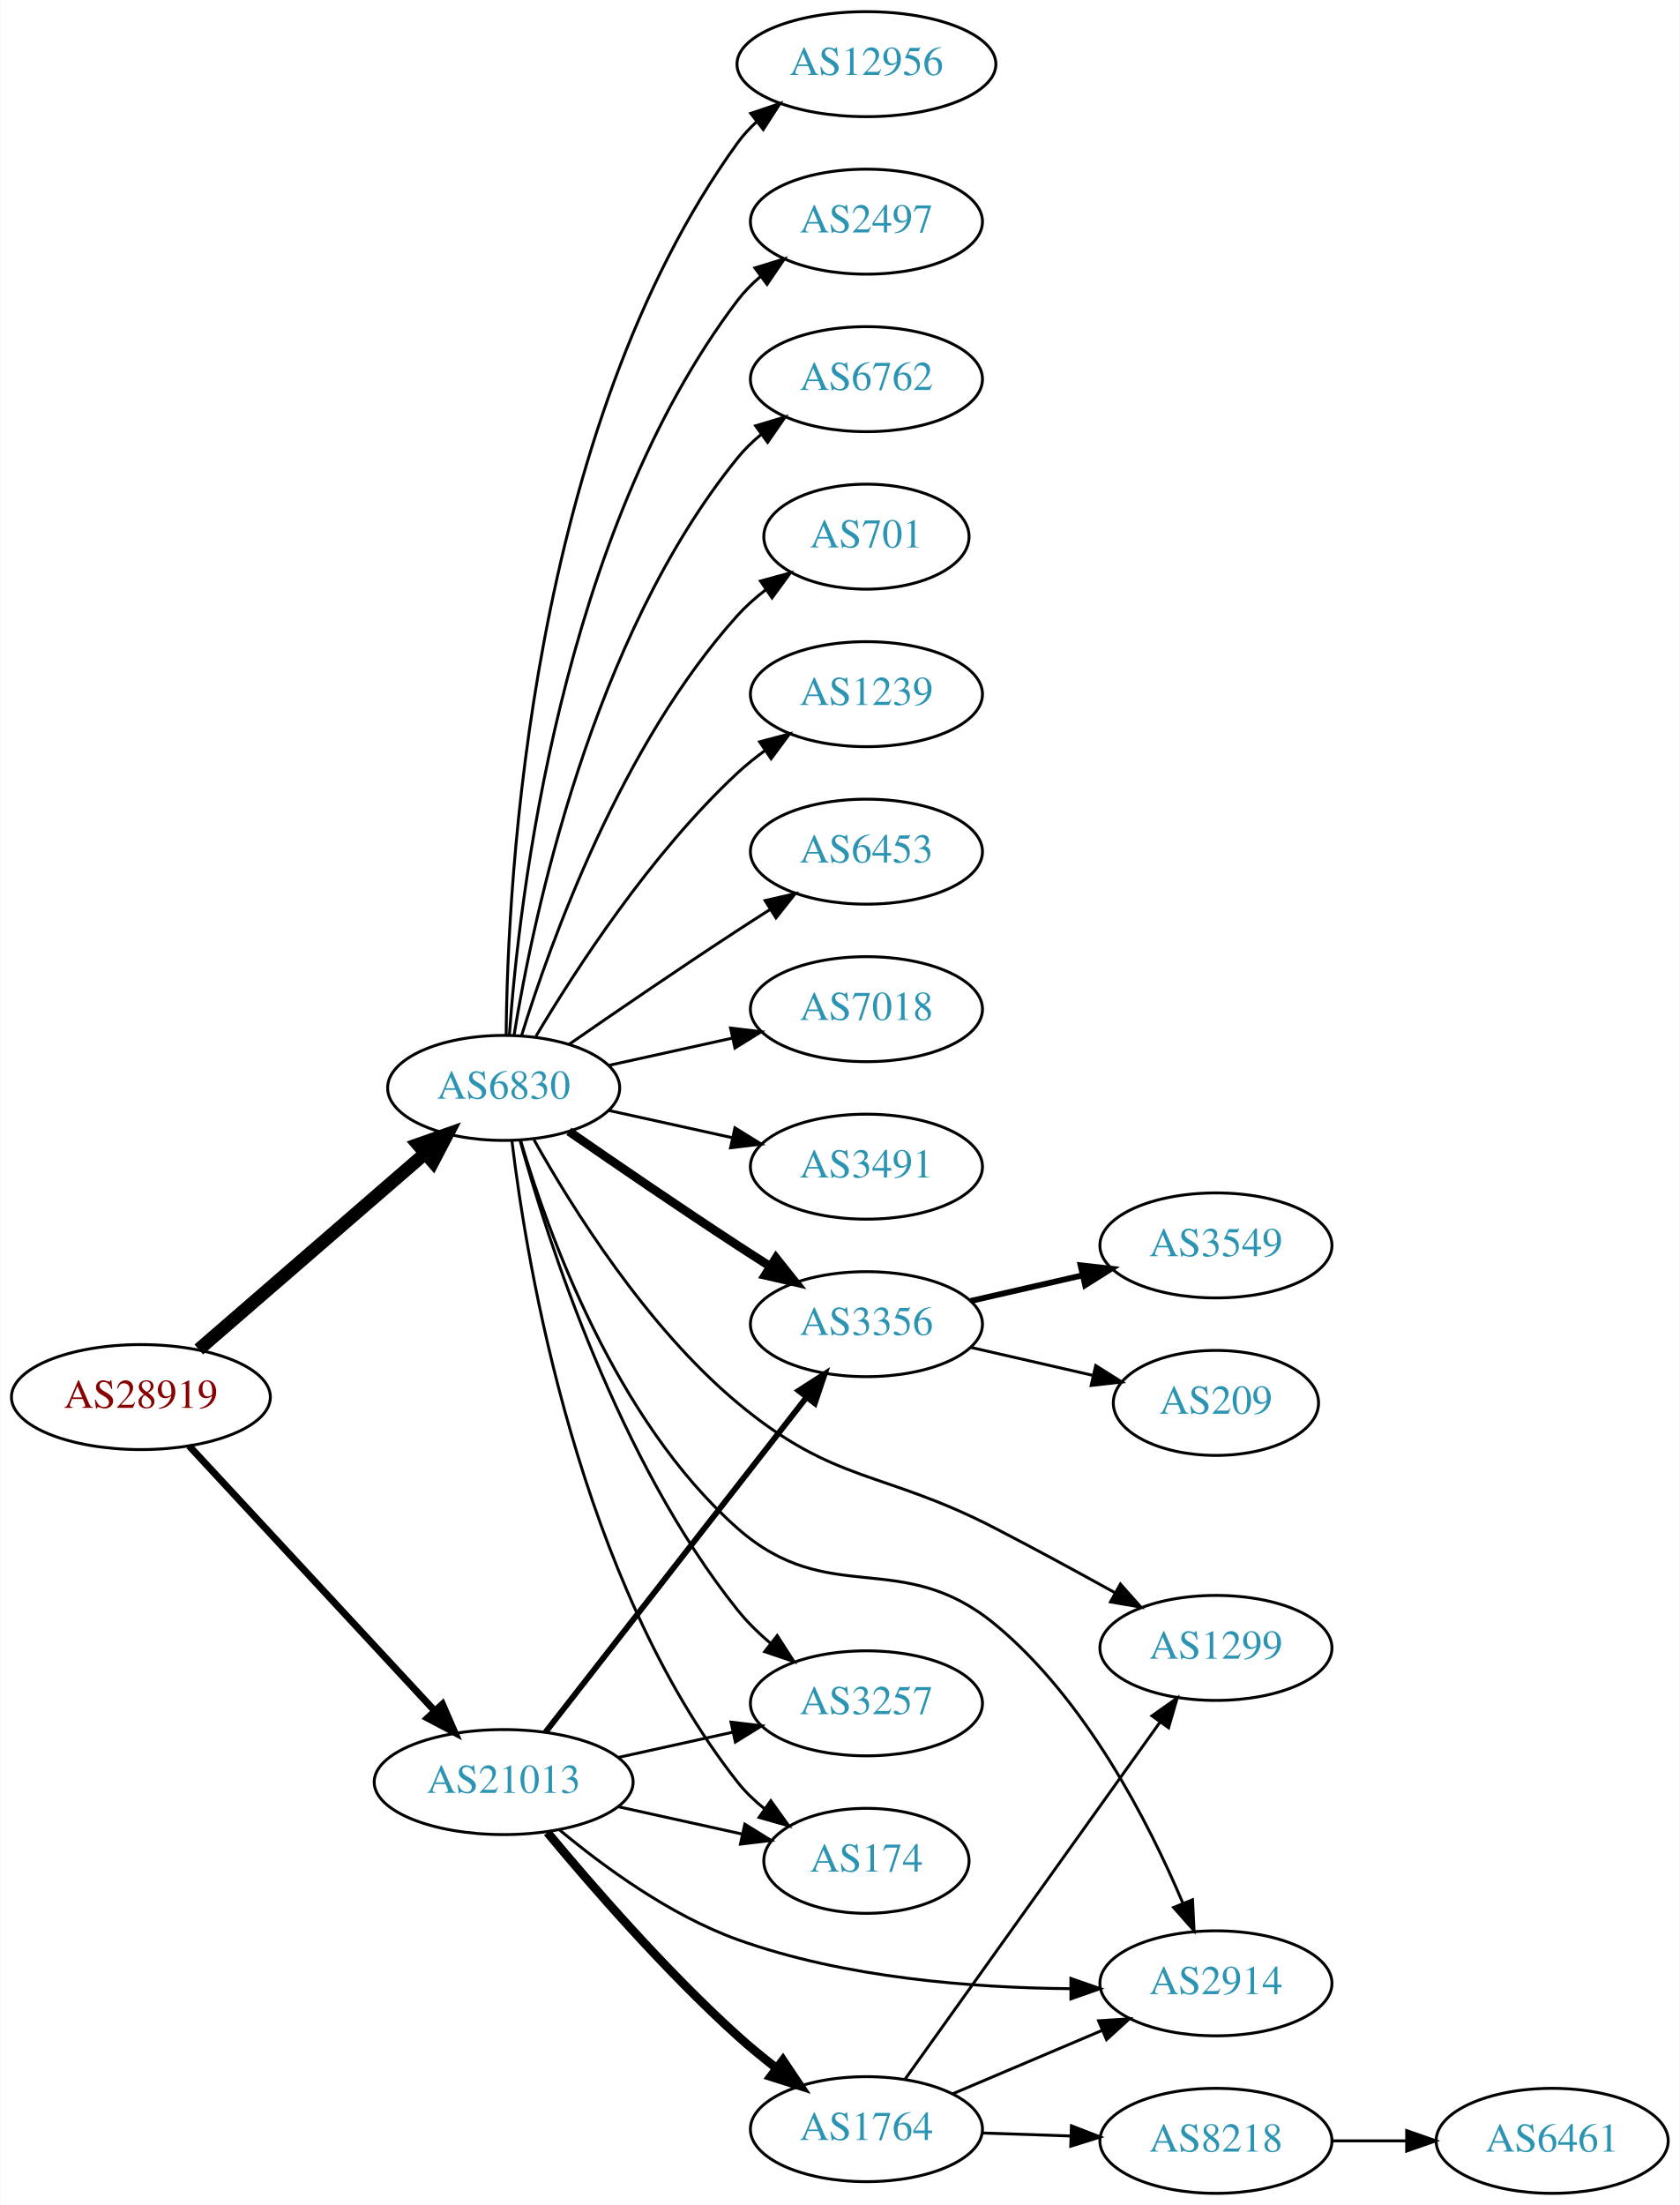
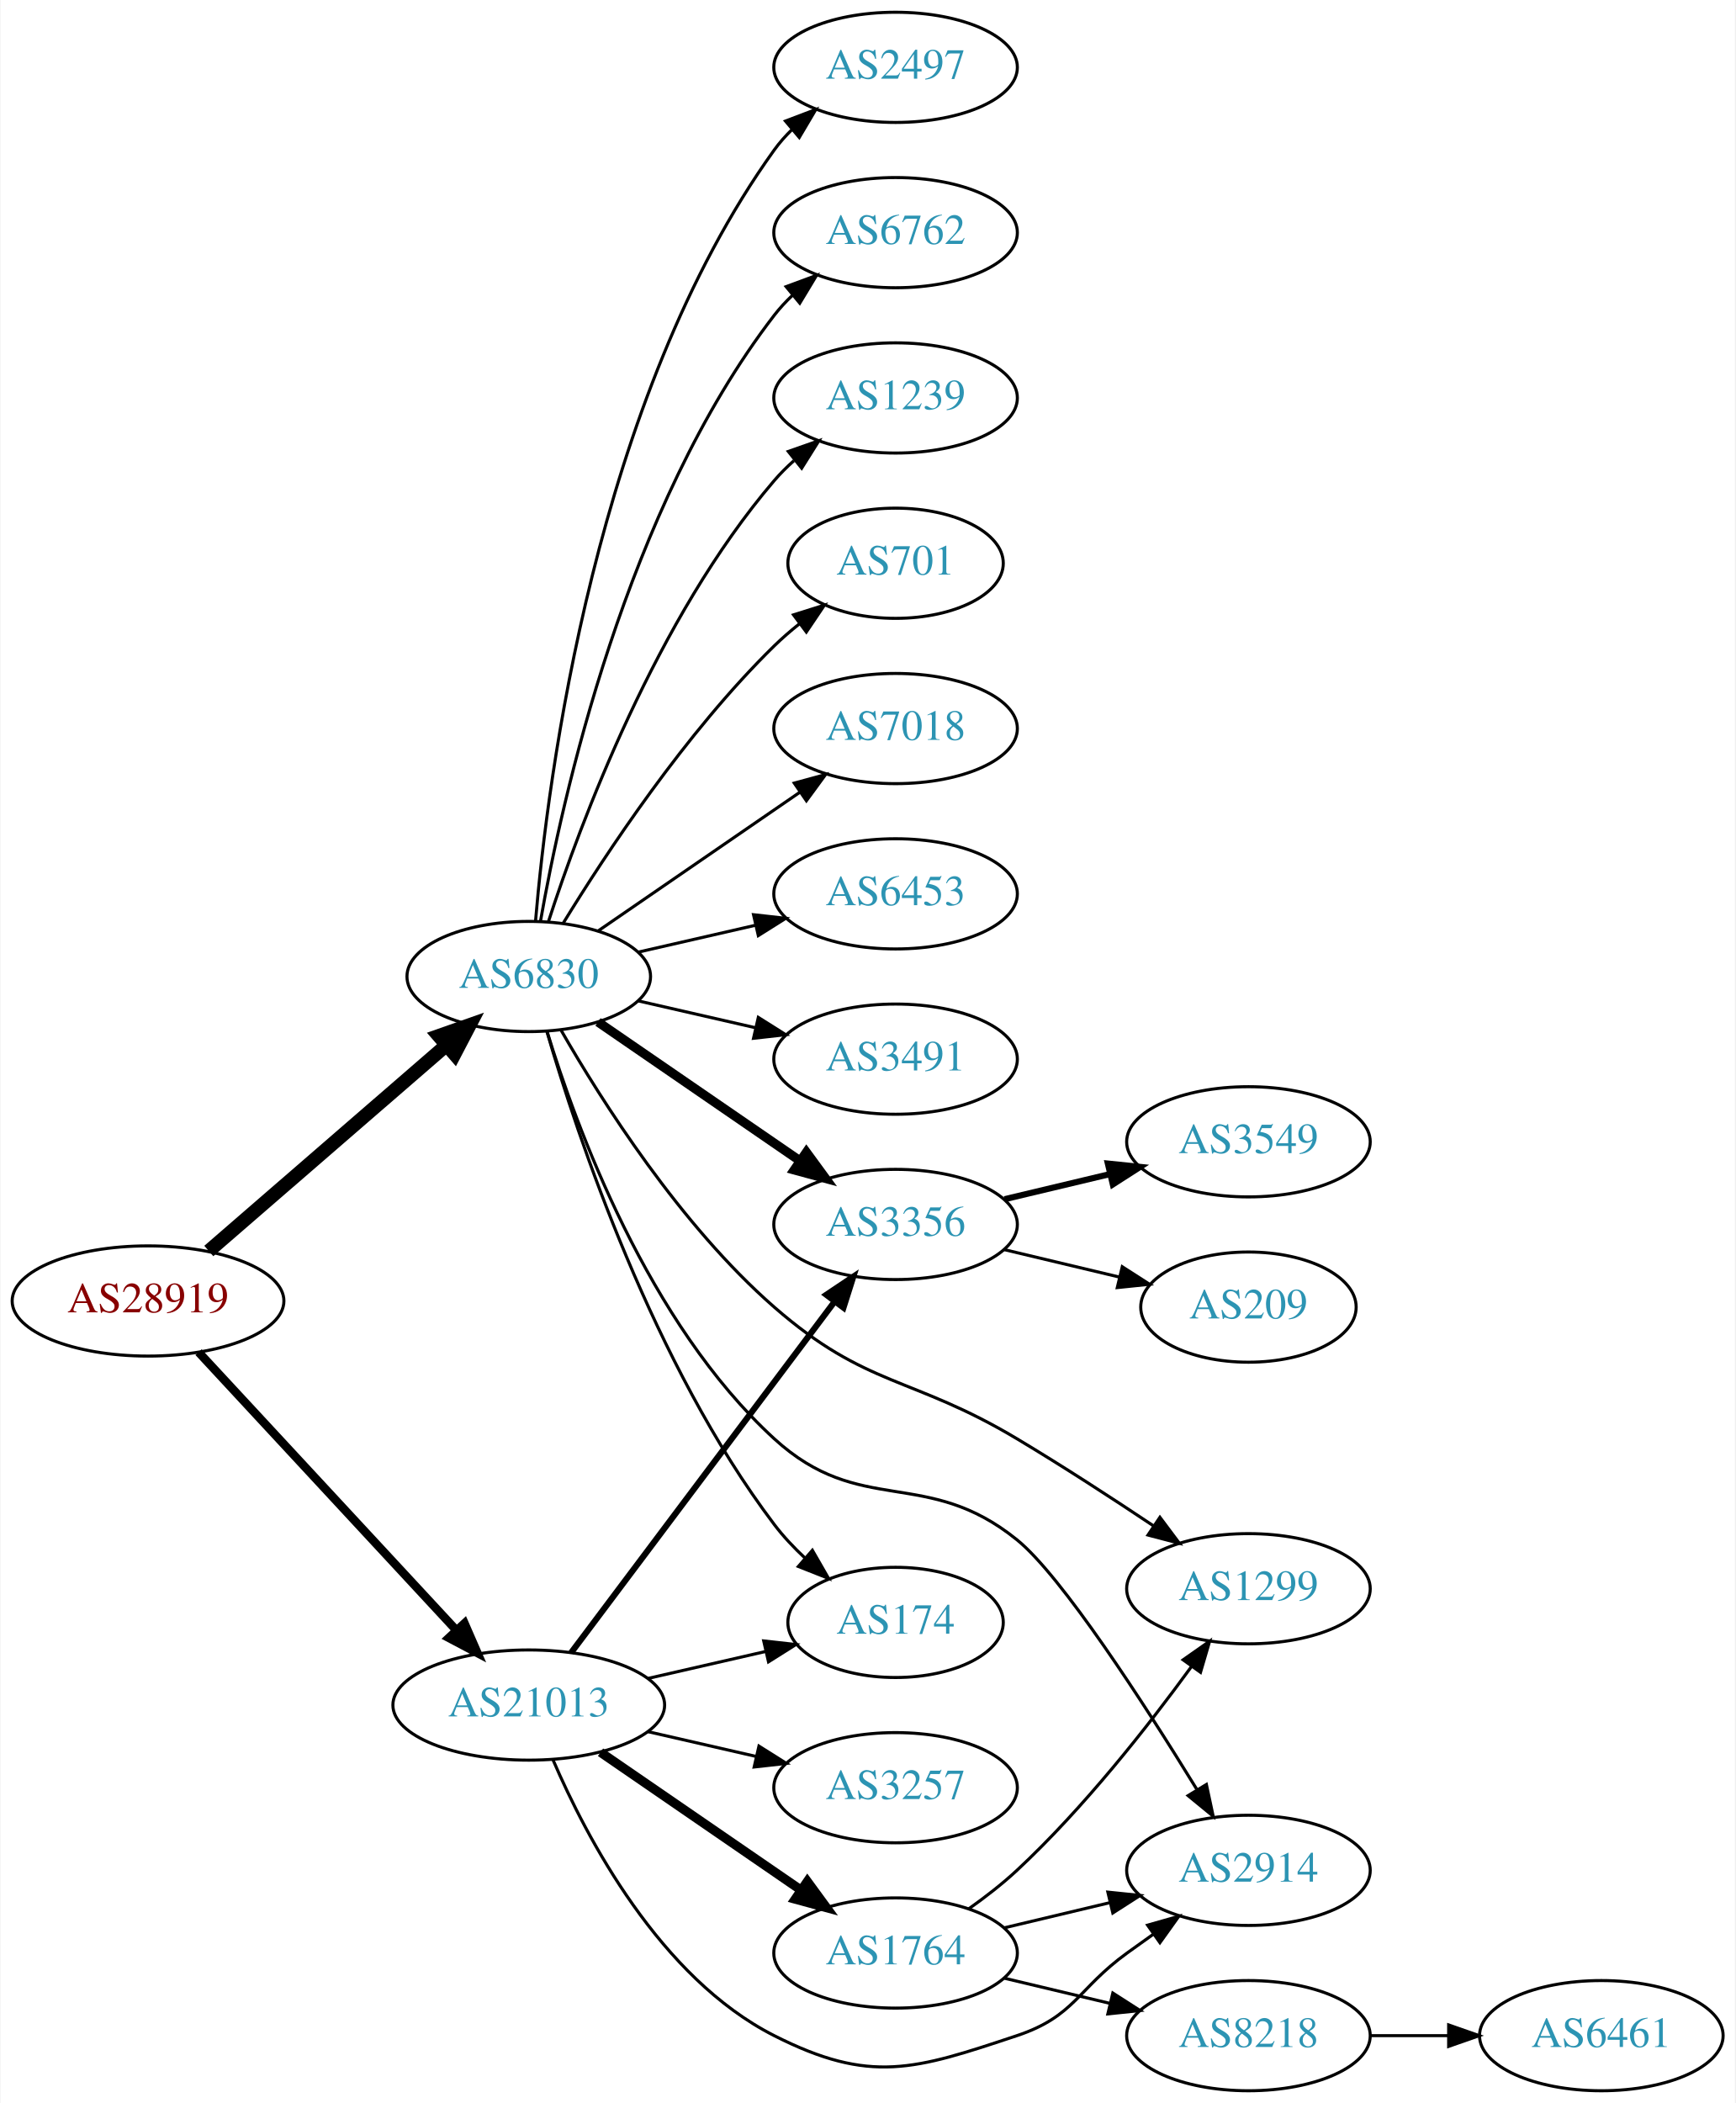
- <svg xmlns="http://www.w3.org/2000/svg" xmlns:xlink="http://www.w3.org/1999/xlink" width="576pt" height="756pt" viewBox="0.00 0.00 575.76 756.00">
-   <g id="graph0" class="graph" transform="scale(1 1) rotate(0) translate(4 752)">
-     <polygon fill="white" stroke="none" points="-4,4 -4,-752 571.762,-752 571.762,4 -4,4" />
+ <svg xmlns="http://www.w3.org/2000/svg" xmlns:xlink="http://www.w3.org/1999/xlink" width="567pt" height="687pt" viewBox="0.00 0.00 566.66 687.00">
+   <g id="graph0" class="graph" transform="scale(1 1) rotate(0) translate(4 683)">
+     <polygon fill="white" stroke="none" points="-4,4 -4,-683 562.663,-683 562.663,4 -4,4" />
    <g id="node1" class="node">
      <g id="a_node1">
        <a xlink:href="/asn/28919" xlink:title="AS28919 ~ Fischergries 2 [AT]">
-           <ellipse fill="#ffffff" stroke="black" cx="44.196" cy="-273" rx="44.393" ry="18" />
-           <text text-anchor="middle" x="44.196" y="-269.3" font-family="Times,serif" font-size="14.00" fill="#880000">AS28919</text>
+           <ellipse fill="#ffffff" stroke="black" cx="44.196" cy="-258" rx="44.393" ry="18" />
+           <text text-anchor="middle" x="44.196" y="-254.3" font-family="Times,serif" font-size="14.00" fill="#880000">AS28919</text>
        </a>
      </g>
    </g>
    <g id="node2" class="node">
      <g id="a_node2">
        <a xlink:href="/asn/6830" xlink:title="AS6830 ~ LGI-UPC [AT]">
-           <ellipse fill="#ffffff" stroke="black" cx="168.588" cy="-379" rx="39.794" ry="18" />
-           <text text-anchor="middle" x="168.588" y="-375.3" font-family="Times,serif" font-size="14.00" fill="#2c94b3">AS6830</text>
+           <ellipse fill="#ffffff" stroke="black" cx="168.588" cy="-364" rx="39.794" ry="18" />
+           <text text-anchor="middle" x="168.588" y="-360.3" font-family="Times,serif" font-size="14.00" fill="#2c94b3">AS6830</text>
        </a>
      </g>
    </g>
    <g id="edge1" class="edge">
-       <path fill="none" stroke="black" stroke-width="4.5" d="M64.052,-289.33C84.806,-307.305 118.303,-336.316 141.553,-356.451" />
-       <polygon fill="black" stroke="black" stroke-width="4.5" points="139.174,-359.601 149.311,-363.171 144.33,-353.648 139.174,-359.601" />
+       <path fill="none" stroke="black" stroke-width="4.5" d="M64.052,-274.33C84.806,-292.305 118.303,-321.316 141.553,-341.451" />
+       <polygon fill="black" stroke="black" stroke-width="4.5" points="139.174,-344.601 149.311,-348.171 144.33,-338.648 139.174,-344.601" />
    </g>
    <g id="node3" class="node">
      <g id="a_node3">
        <a xlink:href="/asn/21013" xlink:title="AS21013 ~ Wels, AT [AT]">
-           <ellipse fill="#ffffff" stroke="black" cx="168.588" cy="-141" rx="44.393" ry="18" />
-           <text text-anchor="middle" x="168.588" y="-137.3" font-family="Times,serif" font-size="14.00" fill="#2c94b3">AS21013</text>
+           <ellipse fill="#ffffff" stroke="black" cx="168.588" cy="-126" rx="44.393" ry="18" />
+           <text text-anchor="middle" x="168.588" y="-122.3" font-family="Times,serif" font-size="14.00" fill="#2c94b3">AS21013</text>
        </a>
      </g>
    </g>
    <g id="edge2" class="edge">
-       <path fill="none" stroke="black" stroke-width="2.4" d="M60.697,-256.282C82.008,-233.299 120.494,-191.791 145.006,-165.355" />
-       <polygon fill="black" stroke="black" stroke-width="2.4" points="147.594,-167.712 151.826,-157.999 142.461,-162.952 147.594,-167.712" />
+       <path fill="none" stroke="black" stroke-width="2.769" d="M60.697,-241.282C82.008,-218.299 120.494,-176.791 145.006,-150.355" />
+       <polygon fill="black" stroke="black" stroke-width="2.769" points="147.594,-152.712 151.826,-142.999 142.461,-147.952 147.594,-152.712" />
    </g>
    <g id="node4" class="node">
      <g id="a_node4">
-         <a xlink:href="/asn/12956" xlink:title="AS12956 ~ TELXIUS [ES]">
-           <ellipse fill="#ffffff" stroke="black" cx="292.98" cy="-730" rx="44.393" ry="18" />
-           <text text-anchor="middle" x="292.98" y="-726.3" font-family="Times,serif" font-size="14.00" fill="#2c94b3">AS12956</text>
+         <a xlink:href="/asn/2497" xlink:title="AS2497 ~ Internet Initiative Japan Inc. [JP]">
+           <ellipse fill="#ffffff" stroke="black" cx="288.431" cy="-661" rx="39.794" ry="18" />
+           <text text-anchor="middle" x="288.431" y="-657.3" font-family="Times,serif" font-size="14.00" fill="#2c94b3">AS2497</text>
        </a>
      </g>
    </g>
    <g id="edge3" class="edge">
-       <path fill="none" stroke="black" d="M169.44,-397.078C169.89,-449.561 177.542,-604.452 248.784,-703 250.701,-705.652 252.967,-708.101 255.439,-710.351" />
-       <polygon fill="black" stroke="black" points="253.3,-713.121 263.339,-716.506 257.602,-707.599 253.3,-713.121" />
+       <path fill="none" stroke="black" d="M170.807,-382.195C174.714,-428.461 190.342,-552.68 248.784,-634 250.486,-636.368 252.462,-638.599 254.604,-640.687" />
+       <polygon fill="black" stroke="black" points="252.46,-643.457 262.364,-647.218 256.967,-638.101 252.46,-643.457" />
    </g>
    <g id="node5" class="node">
      <g id="a_node5">
-         <a xlink:href="/asn/3356" xlink:title="AS3356 ~ Level 3 Parent, LLC [US]">
-           <ellipse fill="#ffffff" stroke="black" cx="292.98" cy="-298" rx="39.794" ry="18" />
-           <text text-anchor="middle" x="292.98" y="-294.3" font-family="Times,serif" font-size="14.00" fill="#2c94b3">AS3356</text>
+         <a xlink:href="/asn/6762" xlink:title="AS6762 ~ TELECOM ITALIA SPARKLE S.p.A. [IT]">
+           <ellipse fill="#ffffff" stroke="black" cx="288.431" cy="-607" rx="39.794" ry="18" />
+           <text text-anchor="middle" x="288.431" y="-603.3" font-family="Times,serif" font-size="14.00" fill="#2c94b3">AS6762</text>
        </a>
      </g>
    </g>
    <g id="edge4" class="edge">
-       <path fill="none" stroke="black" stroke-width="3" d="M190.945,-364.099C206.796,-353.123 228.999,-337.921 248.784,-325 252.366,-322.661 256.137,-320.241 259.897,-317.856" />
-       <polygon fill="black" stroke="black" stroke-width="3" points="261.959,-320.693 268.558,-312.404 258.23,-314.769 261.959,-320.693" />
+       <path fill="none" stroke="black" d="M172.406,-381.99C179.334,-421.435 200.291,-517.025 248.784,-580 250.563,-582.31 252.596,-584.5 254.776,-586.559" />
+       <polygon fill="black" stroke="black" points="252.672,-589.361 262.609,-593.036 257.133,-583.966 252.672,-589.361" />
    </g>
    <g id="node6" class="node">
      <g id="a_node6">
-         <a xlink:href="/asn/2497" xlink:title="AS2497 ~ Internet Initiative Japan Inc. [JP]">
-           <ellipse fill="#ffffff" stroke="black" cx="292.98" cy="-676" rx="39.794" ry="18" />
-           <text text-anchor="middle" x="292.98" y="-672.3" font-family="Times,serif" font-size="14.00" fill="#2c94b3">AS2497</text>
+         <a xlink:href="/asn/1239" xlink:title="AS1239 ~ Sprint [US]">
+           <ellipse fill="#ffffff" stroke="black" cx="288.431" cy="-553" rx="39.794" ry="18" />
+           <text text-anchor="middle" x="288.431" y="-549.3" font-family="Times,serif" font-size="14.00" fill="#2c94b3">AS1239</text>
        </a>
      </g>
    </g>
    <g id="edge5" class="edge">
-       <path fill="none" stroke="black" d="M170.537,-397.036C173.823,-443.457 188.133,-569.007 248.784,-649 251.055,-651.995 253.763,-654.74 256.699,-657.235" />
-       <polygon fill="black" stroke="black" points="254.739,-660.138 264.864,-663.256 258.893,-654.504 254.739,-660.138" />
+       <path fill="none" stroke="black" d="M175.035,-381.991C185.349,-413.816 210.212,-480.927 248.784,-526 250.73,-528.274 252.908,-530.449 255.213,-532.507" />
+       <polygon fill="black" stroke="black" points="253.383,-535.524 263.382,-539.027 257.75,-530.053 253.383,-535.524" />
    </g>
    <g id="node7" class="node">
      <g id="a_node7">
-         <a xlink:href="/asn/6762" xlink:title="AS6762 ~ TELECOM ITALIA SPARKLE S.p.A. [IT]">
-           <ellipse fill="#ffffff" stroke="black" cx="292.98" cy="-622" rx="39.794" ry="18" />
-           <text text-anchor="middle" x="292.98" y="-618.3" font-family="Times,serif" font-size="14.00" fill="#2c94b3">AS6762</text>
+         <a xlink:href="/asn/701" xlink:title="AS701 ~ UUNET [US]">
+           <ellipse fill="#ffffff" stroke="black" cx="288.431" cy="-499" rx="35.194" ry="18" />
+           <text text-anchor="middle" x="288.431" y="-495.3" font-family="Times,serif" font-size="14.00" fill="#2c94b3">AS701</text>
        </a>
      </g>
    </g>
    <g id="edge6" class="edge">
-       <path fill="none" stroke="black" d="M172.169,-397.178C178.624,-436.997 198.695,-533.286 248.784,-595 251.153,-597.918 253.926,-600.612 256.903,-603.075" />
-       <polygon fill="black" stroke="black" points="254.978,-606.003 265.125,-609.052 259.094,-600.341 254.978,-606.003" />
+       <path fill="none" stroke="black" d="M179.854,-381.44C193.662,-403.991 219.851,-443.722 248.784,-472 251.32,-474.478 254.103,-476.89 256.979,-479.188" />
+       <polygon fill="black" stroke="black" points="255.088,-482.144 265.195,-485.321 259.275,-476.535 255.088,-482.144" />
    </g>
    <g id="node8" class="node">
      <g id="a_node8">
-         <a xlink:href="/asn/701" xlink:title="AS701 ~ UUNET [US]">
-           <ellipse fill="#ffffff" stroke="black" cx="292.98" cy="-568" rx="35.194" ry="18" />
-           <text text-anchor="middle" x="292.98" y="-564.3" font-family="Times,serif" font-size="14.00" fill="#2c94b3">AS701</text>
+         <a xlink:href="/asn/7018" xlink:title="AS7018 ~ AT&amp;T Services, Inc. [US]">
+           <ellipse fill="#ffffff" stroke="black" cx="288.431" cy="-445" rx="39.794" ry="18" />
+           <text text-anchor="middle" x="288.431" y="-441.3" font-family="Times,serif" font-size="14.00" fill="#2c94b3">AS7018</text>
        </a>
      </g>
    </g>
    <g id="edge7" class="edge">
-       <path fill="none" stroke="black" d="M174.726,-396.94C184.629,-428.979 208.966,-496.812 248.784,-541 251.648,-544.178 254.972,-547.119 258.48,-549.8" />
-       <polygon fill="black" stroke="black" points="256.646,-552.786 266.869,-555.569 260.613,-547.018 256.646,-552.786" />
+       <path fill="none" stroke="black" d="M191.202,-378.857C209.691,-391.565 236.505,-409.995 257.134,-424.175" />
+       <polygon fill="black" stroke="black" points="255.331,-427.183 265.555,-429.963 259.296,-421.414 255.331,-427.183" />
    </g>
    <g id="node9" class="node">
      <g id="a_node9">
-         <a xlink:href="/asn/1239" xlink:title="AS1239 ~ Sprint [US]">
-           <ellipse fill="#ffffff" stroke="black" cx="292.98" cy="-514" rx="39.794" ry="18" />
-           <text text-anchor="middle" x="292.98" y="-510.3" font-family="Times,serif" font-size="14.00" fill="#2c94b3">AS1239</text>
+         <a xlink:href="/asn/6453" xlink:title="AS6453 ~ TATA COMMUNICATIONS (AMERICA) INC [US]">
+           <ellipse fill="#ffffff" stroke="black" cx="288.431" cy="-391" rx="39.794" ry="18" />
+           <text text-anchor="middle" x="288.431" y="-387.3" font-family="Times,serif" font-size="14.00" fill="#2c94b3">AS6453</text>
        </a>
      </g>
    </g>
    <g id="edge8" class="edge">
-       <path fill="none" stroke="black" d="M179.634,-396.671C193.205,-419.472 219.137,-459.472 248.784,-487 251.691,-489.699 254.904,-492.28 258.228,-494.703" />
-       <polygon fill="black" stroke="black" points="256.363,-497.667 266.606,-500.375 260.287,-491.87 256.363,-497.667" />
+       <path fill="none" stroke="black" d="M204.308,-371.955C216.307,-374.704 229.928,-377.825 242.621,-380.733" />
+       <polygon fill="black" stroke="black" points="242.023,-384.187 252.552,-383.009 243.587,-377.364 242.023,-384.187" />
    </g>
    <g id="node10" class="node">
      <g id="a_node10">
-         <a xlink:href="/asn/6453" xlink:title="AS6453 ~ TATA COMMUNICATIONS (AMERICA) INC [US]">
-           <ellipse fill="#ffffff" stroke="black" cx="292.98" cy="-460" rx="39.794" ry="18" />
-           <text text-anchor="middle" x="292.98" y="-456.3" font-family="Times,serif" font-size="14.00" fill="#2c94b3">AS6453</text>
+         <a xlink:href="/asn/3491" xlink:title="AS3491 ~ PCCW Global, Inc. [US]">
+           <ellipse fill="#ffffff" stroke="black" cx="288.431" cy="-337" rx="39.794" ry="18" />
+           <text text-anchor="middle" x="288.431" y="-333.3" font-family="Times,serif" font-size="14.00" fill="#2c94b3">AS3491</text>
        </a>
      </g>
    </g>
    <g id="edge9" class="edge">
-       <path fill="none" stroke="black" d="M190.945,-393.901C206.796,-404.877 228.999,-420.079 248.784,-433 252.366,-435.339 256.137,-437.759 259.897,-440.144" />
-       <polygon fill="black" stroke="black" points="258.23,-443.231 268.558,-445.596 261.959,-437.307 258.23,-443.231" />
+       <path fill="none" stroke="black" d="M204.308,-356.045C216.307,-353.296 229.928,-350.175 242.621,-347.267" />
+       <polygon fill="black" stroke="black" points="243.587,-350.636 252.552,-344.991 242.023,-343.813 243.587,-350.636" />
    </g>
    <g id="node11" class="node">
      <g id="a_node11">
-         <a xlink:href="/asn/7018" xlink:title="AS7018 ~ AT&amp;T Services, Inc. [US]">
-           <ellipse fill="#ffffff" stroke="black" cx="292.98" cy="-406" rx="39.794" ry="18" />
-           <text text-anchor="middle" x="292.98" y="-402.3" font-family="Times,serif" font-size="14.00" fill="#2c94b3">AS7018</text>
+         <a xlink:href="/asn/3356" xlink:title="AS3356 ~ Level 3 Parent, LLC [US]">
+           <ellipse fill="#ffffff" stroke="black" cx="288.431" cy="-283" rx="39.794" ry="18" />
+           <text text-anchor="middle" x="288.431" y="-279.3" font-family="Times,serif" font-size="14.00" fill="#2c94b3">AS3356</text>
        </a>
      </g>
    </g>
    <g id="edge10" class="edge">
-       <path fill="none" stroke="black" d="M204.661,-386.737C217.848,-389.646 233.028,-392.995 246.994,-396.076" />
-       <polygon fill="black" stroke="black" points="246.383,-399.525 256.903,-398.262 247.891,-392.69 246.383,-399.525" />
+       <path fill="none" stroke="black" stroke-width="3" d="M191.202,-349.143C209.691,-336.435 236.505,-318.005 257.134,-303.825" />
+       <polygon fill="black" stroke="black" stroke-width="3" points="259.296,-306.586 265.555,-298.037 255.331,-300.817 259.296,-306.586" />
    </g>
    <g id="node12" class="node">
      <g id="a_node12">
-         <a xlink:href="/asn/3491" xlink:title="AS3491 ~ PCCW Global, Inc. [US]">
-           <ellipse fill="#ffffff" stroke="black" cx="292.98" cy="-352" rx="39.794" ry="18" />
-           <text text-anchor="middle" x="292.98" y="-348.3" font-family="Times,serif" font-size="14.00" fill="#2c94b3">AS3491</text>
+         <a xlink:href="/asn/2914" xlink:title="AS2914 ~ NTT America, Inc. [US]">
+           <ellipse fill="#ffffff" stroke="black" cx="403.724" cy="-72" rx="39.794" ry="18" />
+           <text text-anchor="middle" x="403.724" y="-68.3" font-family="Times,serif" font-size="14.00" fill="#2c94b3">AS2914</text>
        </a>
      </g>
    </g>
    <g id="edge11" class="edge">
-       <path fill="none" stroke="black" d="M204.661,-371.263C217.848,-368.354 233.028,-365.005 246.994,-361.924" />
-       <polygon fill="black" stroke="black" points="247.891,-365.31 256.903,-359.738 246.383,-358.475 247.891,-365.31" />
+       <path fill="none" stroke="black" d="M174.541,-346.146C184.013,-315.074 207.509,-250.769 248.784,-213 276.945,-187.231 298.401,-204.008 328.077,-180 342.724,-168.151 369.582,-126.569 386.772,-98.596" />
+       <polygon fill="black" stroke="black" points="389.983,-100.054 392.2,-89.694 384.006,-96.41 389.983,-100.054" />
    </g>
    <g id="node13" class="node">
      <g id="a_node13">
        <a xlink:href="/asn/1299" xlink:title="AS1299 ~ Telia Carrier [EU]">
-           <ellipse fill="#ffffff" stroke="black" cx="412.823" cy="-187" rx="39.794" ry="18" />
-           <text text-anchor="middle" x="412.823" y="-183.3" font-family="Times,serif" font-size="14.00" fill="#2c94b3">AS1299</text>
+           <ellipse fill="#ffffff" stroke="black" cx="403.724" cy="-164" rx="39.794" ry="18" />
+           <text text-anchor="middle" x="403.724" y="-160.3" font-family="Times,serif" font-size="14.00" fill="#2c94b3">AS1299</text>
        </a>
      </g>
    </g>
    <g id="edge12" class="edge">
-       <path fill="none" stroke="black" d="M178.974,-361.235C192.007,-337.966 217.544,-297.07 248.784,-271 282.327,-243.009 298.376,-248.078 337.176,-228 350.702,-221.001 365.428,-212.997 378.198,-205.93" />
-       <polygon fill="black" stroke="black" points="380.067,-208.895 387.106,-200.977 376.665,-202.777 380.067,-208.895" />
+       <path fill="none" stroke="black" d="M179.149,-346.44C192.375,-323.398 218.127,-282.753 248.784,-256 278.99,-229.641 293.669,-233.574 328.077,-213 343.03,-204.059 359.24,-193.525 372.722,-184.52" />
+       <polygon fill="black" stroke="black" points="374.801,-187.34 381.147,-178.855 370.895,-181.531 374.801,-187.34" />
    </g>
    <g id="node14" class="node">
      <g id="a_node14">
+         <a xlink:href="/asn/174" xlink:title="AS174 ~ Cogent Communications [US]">
+           <ellipse fill="#ffffff" stroke="black" cx="288.431" cy="-153" rx="35.194" ry="18" />
+           <text text-anchor="middle" x="288.431" y="-149.3" font-family="Times,serif" font-size="14.00" fill="#2c94b3">AS174</text>
+         </a>
+       </g>
+     </g>
+     <g id="edge13" class="edge">
+       <path fill="none" stroke="black" d="M174.502,-346.051C184.419,-312.089 209.306,-237.16 248.784,-185 251.718,-181.123 255.21,-177.416 258.877,-173.988" />
+       <polygon fill="black" stroke="black" points="261.246,-176.567 266.526,-167.381 256.67,-171.269 261.246,-176.567" />
+     </g>
+     <g id="edge18" class="edge">
+       <path fill="none" stroke="black" stroke-width="2" d="M182.424,-143.101C203.232,-170.824 244.429,-225.709 268.573,-257.877" />
+       <polygon fill="black" stroke="black" stroke-width="2" points="265.809,-260.024 274.611,-265.92 271.407,-255.822 265.809,-260.024" />
+     </g>
+     <g id="edge16" class="edge">
+       <path fill="none" stroke="black" d="M176.513,-108.098C187.465,-82.626 211.452,-36.918 248.784,-18 280.22,-2.07 294.644,-6.856 328.077,-18 347.051,-24.325 347.877,-33.271 364.077,-45 366.88,-47.029 369.812,-49.125 372.752,-51.209" />
+       <polygon fill="black" stroke="black" points="370.775,-54.097 380.967,-56.991 374.803,-48.373 370.775,-54.097" />
+     </g>
+     <g id="edge19" class="edge">
+       <path fill="none" stroke="black" d="M207.523,-134.692C219.84,-137.514 233.565,-140.658 246.116,-143.534" />
+       <polygon fill="black" stroke="black" points="245.351,-146.949 255.88,-145.771 246.914,-140.126 245.351,-146.949" />
+     </g>
+     <g id="node17" class="node">
+       <g id="a_node17">
+         <a xlink:href="/asn/1764" xlink:title="AS1764 ~ NEXTLAYER-AS [AT]">
+           <ellipse fill="#ffffff" stroke="black" cx="288.431" cy="-45" rx="39.794" ry="18" />
+           <text text-anchor="middle" x="288.431" y="-41.3" font-family="Times,serif" font-size="14.00" fill="#2c94b3">AS1764</text>
+         </a>
+       </g>
+     </g>
+     <g id="edge17" class="edge">
+       <path fill="none" stroke="black" stroke-width="3" d="M192.031,-110.574C210.612,-97.802 237.173,-79.545 257.553,-65.537" />
+       <polygon fill="black" stroke="black" stroke-width="3" points="259.609,-68.371 265.867,-59.822 255.643,-62.602 259.609,-68.371" />
+     </g>
+     <g id="node18" class="node">
+       <g id="a_node18">
        <a xlink:href="/asn/3257" xlink:title="AS3257 ~ GTT [DE]">
-           <ellipse fill="#ffffff" stroke="black" cx="292.98" cy="-168" rx="39.794" ry="18" />
-           <text text-anchor="middle" x="292.98" y="-164.3" font-family="Times,serif" font-size="14.00" fill="#2c94b3">AS3257</text>
-         </a>
-       </g>
-     </g>
-     <g id="edge13" class="edge">
-       <path fill="none" stroke="black" d="M174.171,-361.118C183.602,-326.943 207.806,-251.208 248.784,-200 252.053,-195.915 255.962,-192.084 260.074,-188.592" />
-       <polygon fill="black" stroke="black" points="262.385,-191.229 268.116,-182.318 258.079,-185.71 262.385,-191.229" />
+           <ellipse fill="#ffffff" stroke="black" cx="288.431" cy="-99" rx="39.794" ry="18" />
+           <text text-anchor="middle" x="288.431" y="-95.3" font-family="Times,serif" font-size="14.00" fill="#2c94b3">AS3257</text>
+         </a>
+       </g>
+     </g>
+     <g id="edge20" class="edge">
+       <path fill="none" stroke="black" d="M207.523,-117.308C218.764,-114.733 231.176,-111.889 242.799,-109.226" />
+       <polygon fill="black" stroke="black" points="243.795,-112.588 252.761,-106.943 242.232,-105.765 243.795,-112.588" />
    </g>
    <g id="node15" class="node">
      <g id="a_node15">
-         <a xlink:href="/asn/2914" xlink:title="AS2914 ~ NTT America, Inc. [US]">
-           <ellipse fill="#ffffff" stroke="black" cx="412.823" cy="-72" rx="39.794" ry="18" />
-           <text text-anchor="middle" x="412.823" y="-68.3" font-family="Times,serif" font-size="14.00" fill="#2c94b3">AS2914</text>
+         <a xlink:href="/asn/209" xlink:title="AS209 ~ CenturyLink Communications, LLC [US]">
+           <ellipse fill="#ffffff" stroke="black" cx="403.724" cy="-256" rx="35.194" ry="18" />
+           <text text-anchor="middle" x="403.724" y="-252.3" font-family="Times,serif" font-size="14.00" fill="#2c94b3">AS209</text>
        </a>
      </g>
    </g>
    <g id="edge14" class="edge">
-       <path fill="none" stroke="black" d="M174.399,-360.988C183.65,-329.67 206.816,-264.998 248.784,-228 280.24,-200.27 304.87,-221.735 337.176,-195 368.198,-169.328 389.75,-127.215 401.458,-99.546" />
-       <polygon fill="black" stroke="black" points="404.79,-100.645 405.325,-90.063 398.308,-98.001 404.79,-100.645" />
+       <path fill="none" stroke="black" d="M324.038,-274.752C335.833,-271.942 349.137,-268.771 361.405,-265.847" />
+       <polygon fill="black" stroke="black" points="362.494,-269.186 371.41,-263.463 360.871,-262.376 362.494,-269.186" />
    </g>
    <g id="node16" class="node">
      <g id="a_node16">
-         <a xlink:href="/asn/174" xlink:title="AS174 ~ Cogent Communications [US]">
-           <ellipse fill="#ffffff" stroke="black" cx="292.98" cy="-114" rx="35.194" ry="18" />
-           <text text-anchor="middle" x="292.98" y="-110.3" font-family="Times,serif" font-size="14.00" fill="#2c94b3">AS174</text>
+         <a xlink:href="/asn/3549" xlink:title="AS3549 ~ Level 3 Parent, LLC [US]">
+           <ellipse fill="#ffffff" stroke="black" cx="403.724" cy="-310" rx="39.794" ry="18" />
+           <text text-anchor="middle" x="403.724" y="-306.3" font-family="Times,serif" font-size="14.00" fill="#2c94b3">AS3549</text>
        </a>
      </g>
    </g>
    <g id="edge15" class="edge">
-       <path fill="none" stroke="black" d="M171.412,-360.926C176.527,-318.347 194.388,-210.129 248.784,-141 251.43,-137.638 254.618,-134.582 258.049,-131.838" />
-       <polygon fill="black" stroke="black" points="260.187,-134.613 266.356,-125.999 256.162,-128.886 260.187,-134.613" />
-     </g>
-     <g id="edge21" class="edge">
-       <path fill="none" stroke="black" stroke-width="2" d="M182.919,-158.101C204.531,-185.824 247.318,-240.709 272.395,-272.877" />
-       <polygon fill="black" stroke="black" stroke-width="2" points="269.757,-275.186 278.666,-280.92 275.278,-270.882 269.757,-275.186" />
+       <path fill="none" stroke="black" stroke-width="2" d="M324.038,-291.248C334.909,-293.838 347.064,-296.735 358.506,-299.462" />
+       <polygon fill="black" stroke="black" stroke-width="2" points="357.789,-302.889 368.328,-301.803 359.412,-296.08 357.789,-302.889" />
+     </g>
+     <g id="edge23" class="edge">
+       <path fill="none" stroke="black" d="M324.038,-53.248C334.909,-55.838 347.064,-58.735 358.506,-61.462" />
+       <polygon fill="black" stroke="black" points="357.789,-64.889 368.328,-63.803 359.412,-58.08 357.789,-64.889" />
    </g>
    <g id="edge22" class="edge">
-       <path fill="none" stroke="black" d="M207.978,-149.469C220.369,-152.202 234.216,-155.257 247.036,-158.085" />
-       <polygon fill="black" stroke="black" points="246.532,-161.558 257.051,-160.295 248.04,-154.722 246.532,-161.558" />
-     </g>
-     <g id="edge20" class="edge">
-       <path fill="none" stroke="black" d="M187.606,-124.725C202.759,-112.078 225.607,-95.332 248.784,-87 285.472,-73.811 329.647,-70.449 362.756,-70.17" />
-       <polygon fill="black" stroke="black" points="363.09,-73.67 373.093,-70.179 363.096,-66.67 363.09,-73.67" />
-     </g>
-     <g id="edge19" class="edge">
-       <path fill="none" stroke="black" d="M207.978,-132.531C221.386,-129.573 236.497,-126.24 250.17,-123.224" />
-       <polygon fill="black" stroke="black" points="251.281,-126.563 260.292,-120.99 249.773,-119.727 251.281,-126.563" />
+       <path fill="none" stroke="black" d="M312.317,-59.413C317.713,-63.23 323.284,-67.539 328.077,-72 349.883,-92.293 370.906,-119.068 385.053,-138.498" />
+       <polygon fill="black" stroke="black" points="382.376,-140.771 391.048,-146.858 388.065,-136.692 382.376,-140.771" />
    </g>
    <g id="node19" class="node">
      <g id="a_node19">
-         <a xlink:href="/asn/1764" xlink:title="AS1764 ~ NEXTLAYER-AS [AT]">
-           <ellipse fill="#ffffff" stroke="black" cx="292.98" cy="-22" rx="39.794" ry="18" />
-           <text text-anchor="middle" x="292.98" y="-18.3" font-family="Times,serif" font-size="14.00" fill="#2c94b3">AS1764</text>
-         </a>
-       </g>
-     </g>
-     <g id="edge18" class="edge">
-       <path fill="none" stroke="black" stroke-width="3" d="M183.571,-123.736C198.732,-105.491 224.086,-76.325 248.784,-54 252.939,-50.245 257.518,-46.492 262.096,-42.947" />
-       <polygon fill="black" stroke="black" stroke-width="3" points="264.344,-45.636 270.241,-36.834 260.142,-40.038 264.344,-45.636" />
-     </g>
-     <g id="node17" class="node">
-       <g id="a_node17">
-         <a xlink:href="/asn/3549" xlink:title="AS3549 ~ Level 3 Parent, LLC [US]">
-           <ellipse fill="#ffffff" stroke="black" cx="412.823" cy="-325" rx="39.794" ry="18" />
-           <text text-anchor="middle" x="412.823" y="-321.3" font-family="Times,serif" font-size="14.00" fill="#2c94b3">AS3549</text>
-         </a>
-       </g>
-     </g>
-     <g id="edge16" class="edge">
-       <path fill="none" stroke="black" stroke-width="2" d="M328.7,-305.955C340.7,-308.704 354.32,-311.825 367.013,-314.733" />
-       <polygon fill="black" stroke="black" stroke-width="2" points="366.415,-318.187 376.945,-317.009 367.979,-311.364 366.415,-318.187" />
-     </g>
-     <g id="node18" class="node">
-       <g id="a_node18">
-         <a xlink:href="/asn/209" xlink:title="AS209 ~ CenturyLink Communications, LLC [US]">
-           <ellipse fill="#ffffff" stroke="black" cx="412.823" cy="-271" rx="35.194" ry="18" />
-           <text text-anchor="middle" x="412.823" y="-267.3" font-family="Times,serif" font-size="14.00" fill="#2c94b3">AS209</text>
-         </a>
-       </g>
-     </g>
-     <g id="edge17" class="edge">
-       <path fill="none" stroke="black" d="M328.7,-290.045C341.792,-287.045 356.814,-283.604 370.455,-280.478" />
-       <polygon fill="black" stroke="black" points="371.597,-283.807 380.562,-278.162 370.033,-276.984 371.597,-283.807" />
-     </g>
-     <g id="edge25" class="edge">
-       <path fill="none" stroke="black" d="M306.148,-39.036C326.877,-68.061 369.153,-127.255 393.481,-161.319" />
-       <polygon fill="black" stroke="black" points="390.885,-163.706 399.545,-169.809 396.581,-159.637 390.885,-163.706" />
-     </g>
-     <g id="edge23" class="edge">
-       <path fill="none" stroke="black" d="M322.507,-34.104C337.881,-40.627 357.057,-48.763 373.696,-55.823" />
-       <polygon fill="black" stroke="black" points="372.578,-59.151 383.151,-59.835 375.312,-52.707 372.578,-59.151" />
+         <a xlink:href="/asn/8218" xlink:title="AS8218 ~ legacy Neotelecoms [FR]">
+           <ellipse fill="#ffffff" stroke="black" cx="403.724" cy="-18" rx="39.794" ry="18" />
+           <text text-anchor="middle" x="403.724" y="-14.3" font-family="Times,serif" font-size="14.00" fill="#2c94b3">AS8218</text>
+         </a>
+       </g>
+     </g>
+     <g id="edge21" class="edge">
+       <path fill="none" stroke="black" d="M324.038,-36.752C334.909,-34.162 347.064,-31.265 358.506,-28.538" />
+       <polygon fill="black" stroke="black" points="359.412,-31.92 368.328,-26.197 357.789,-25.111 359.412,-31.92" />
    </g>
    <g id="node20" class="node">
      <g id="a_node20">
-         <a xlink:href="/asn/8218" xlink:title="AS8218 ~ legacy Neotelecoms [FR]">
-           <ellipse fill="#ffffff" stroke="black" cx="412.823" cy="-18" rx="39.794" ry="18" />
-           <text text-anchor="middle" x="412.823" y="-14.3" font-family="Times,serif" font-size="14.00" fill="#2c94b3">AS8218</text>
+         <a xlink:href="/asn/6461" xlink:title="AS6461 ~ Zayo Bandwidth [US]">
+           <ellipse fill="#ffffff" stroke="black" cx="519.017" cy="-18" rx="39.794" ry="18" />
+           <text text-anchor="middle" x="519.017" y="-14.3" font-family="Times,serif" font-size="14.00" fill="#2c94b3">AS6461</text>
        </a>
      </g>
    </g>
    <g id="edge24" class="edge">
-       <path fill="none" stroke="black" d="M332.566,-20.69C342.333,-20.359 352.949,-19.998 363.144,-19.652" />
-       <polygon fill="black" stroke="black" points="363.275,-23.15 373.15,-19.313 363.037,-16.154 363.275,-23.15" />
-     </g>
-     <g id="node21" class="node">
-       <g id="a_node21">
-         <a xlink:href="/asn/6461" xlink:title="AS6461 ~ Zayo Bandwidth [US]">
-           <ellipse fill="#ffffff" stroke="black" cx="528.116" cy="-18" rx="39.794" ry="18" />
-           <text text-anchor="middle" x="528.116" y="-14.3" font-family="Times,serif" font-size="14.00" fill="#2c94b3">AS6461</text>
-         </a>
-       </g>
-     </g>
-     <g id="edge26" class="edge">
-       <path fill="none" stroke="black" d="M452.495,-18C460.698,-18 469.462,-18 477.994,-18" />
-       <polygon fill="black" stroke="black" points="478.233,-21.5 488.233,-18 478.233,-14.5 478.233,-21.5" />
+       <path fill="none" stroke="black" d="M443.396,-18C451.599,-18 460.363,-18 468.895,-18" />
+       <polygon fill="black" stroke="black" points="469.134,-21.5 479.134,-18 469.134,-14.5 469.134,-21.5" />
    </g>
  </g>
</svg>
